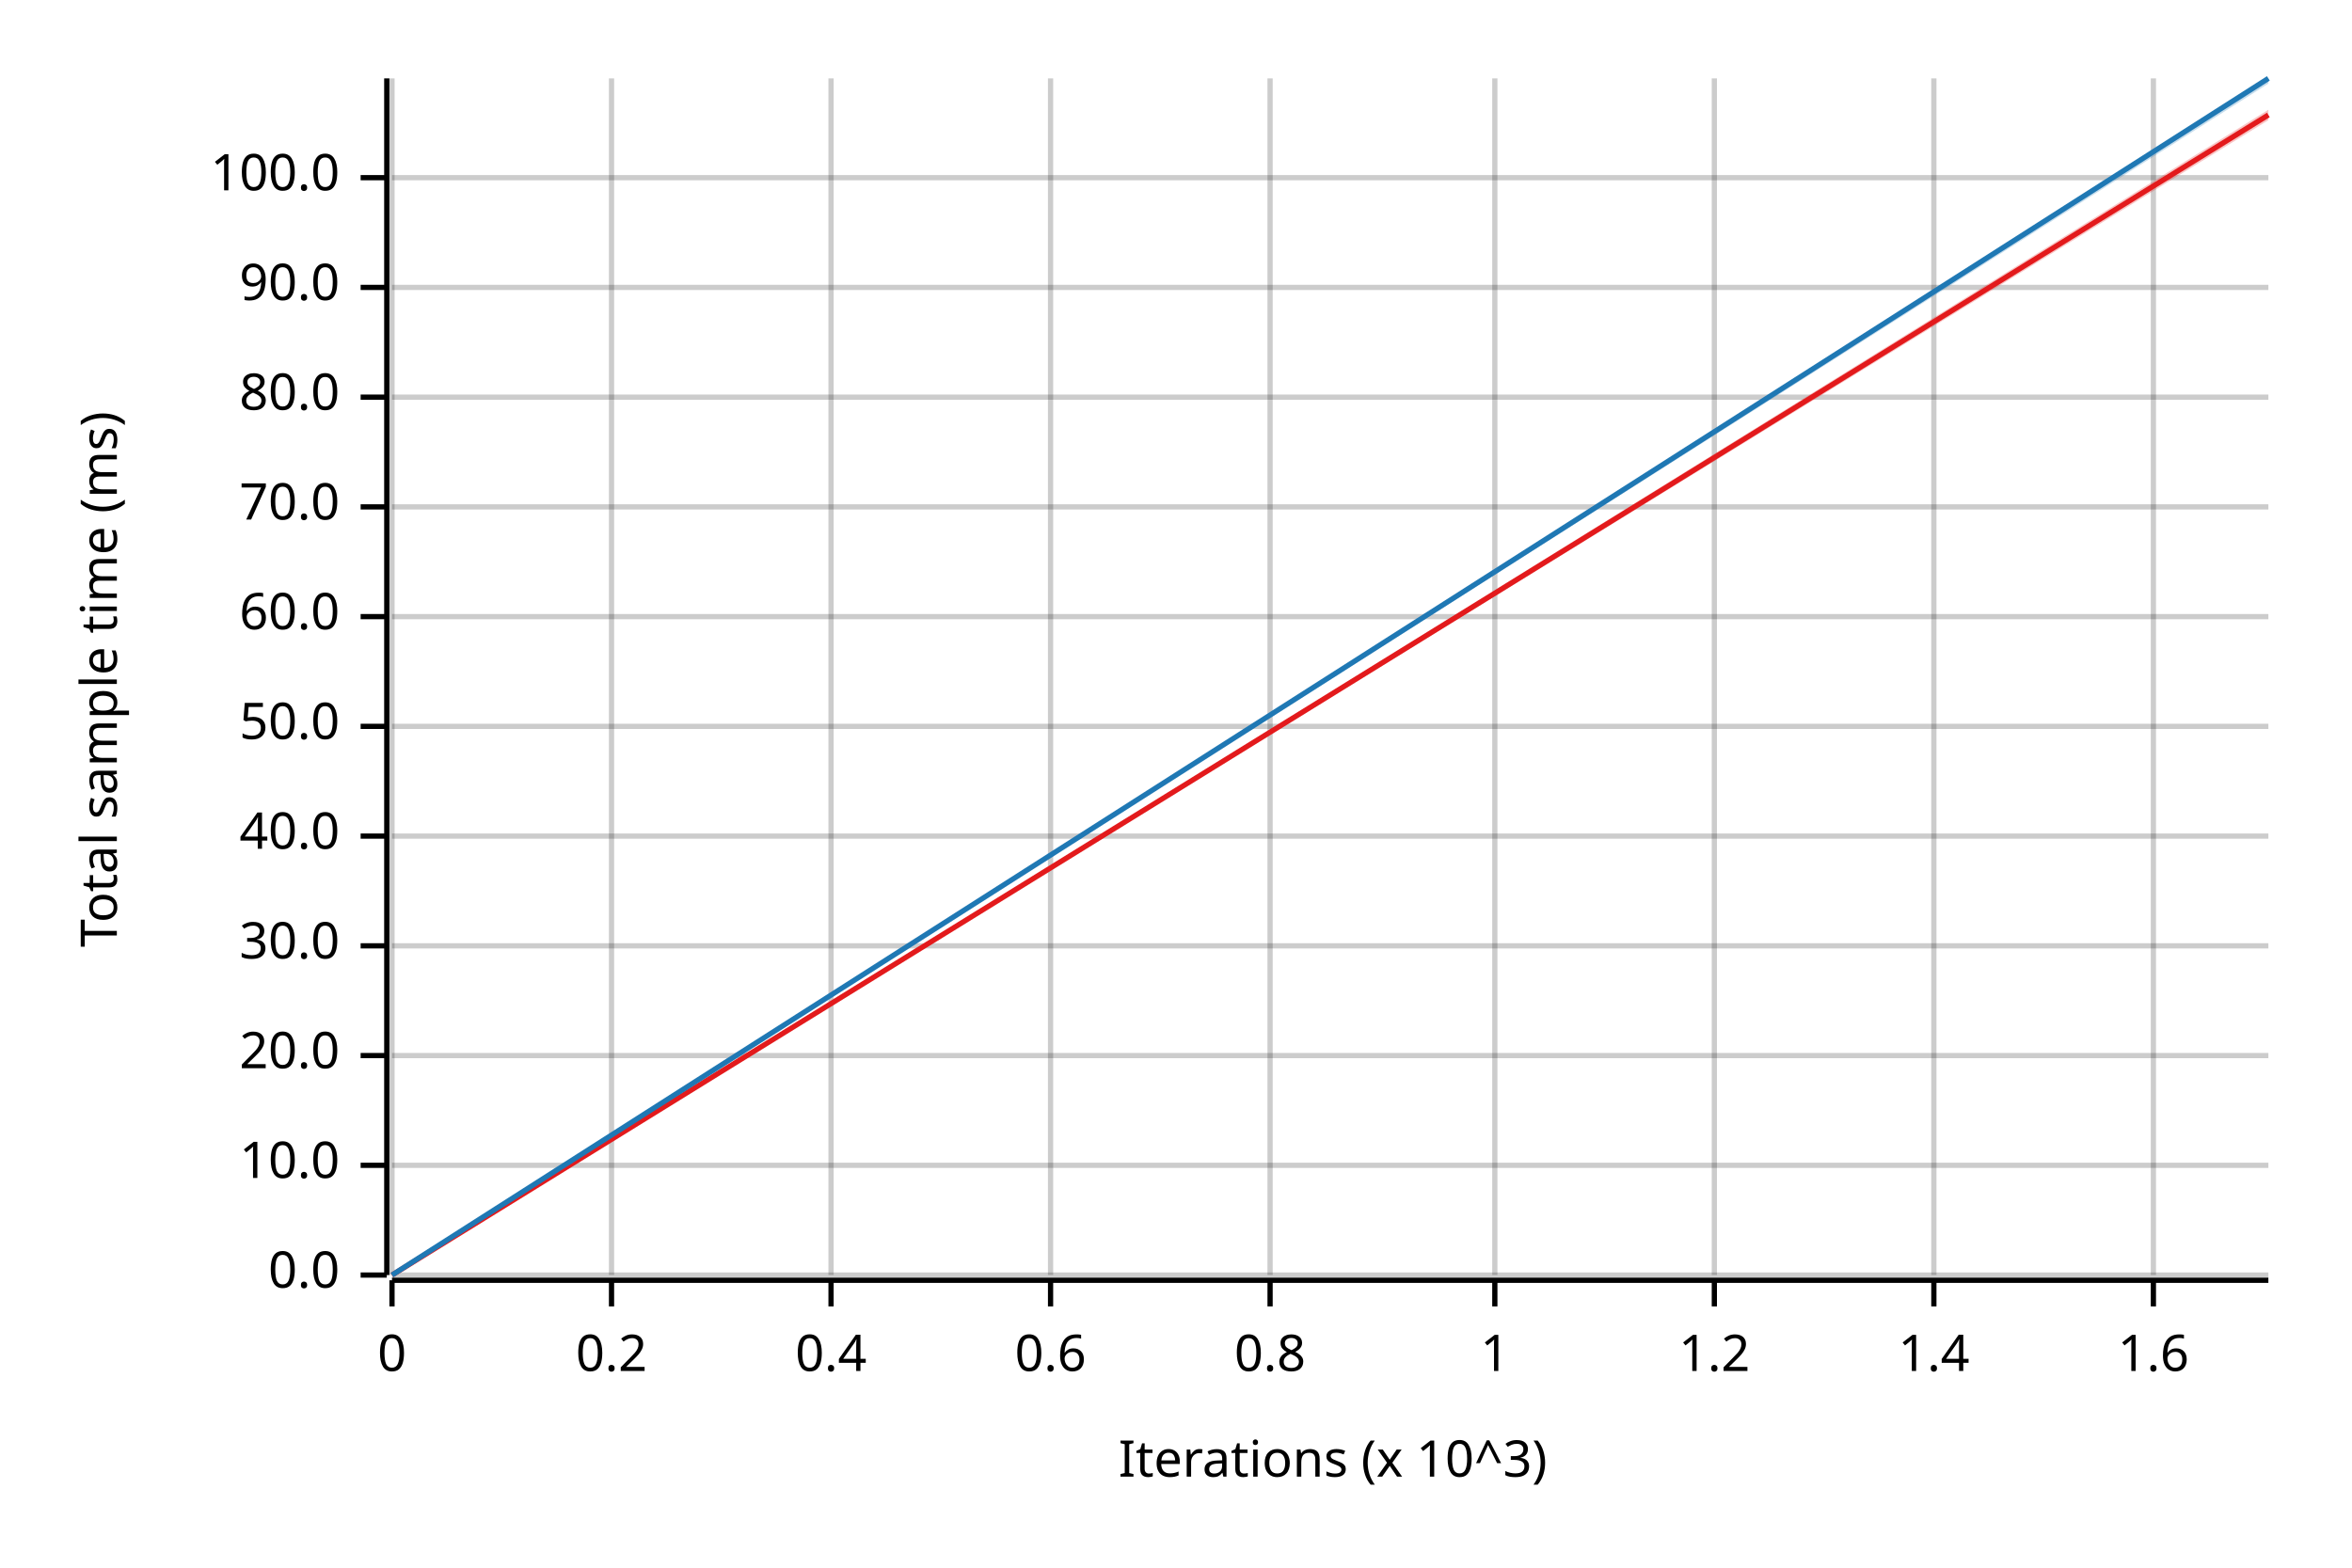
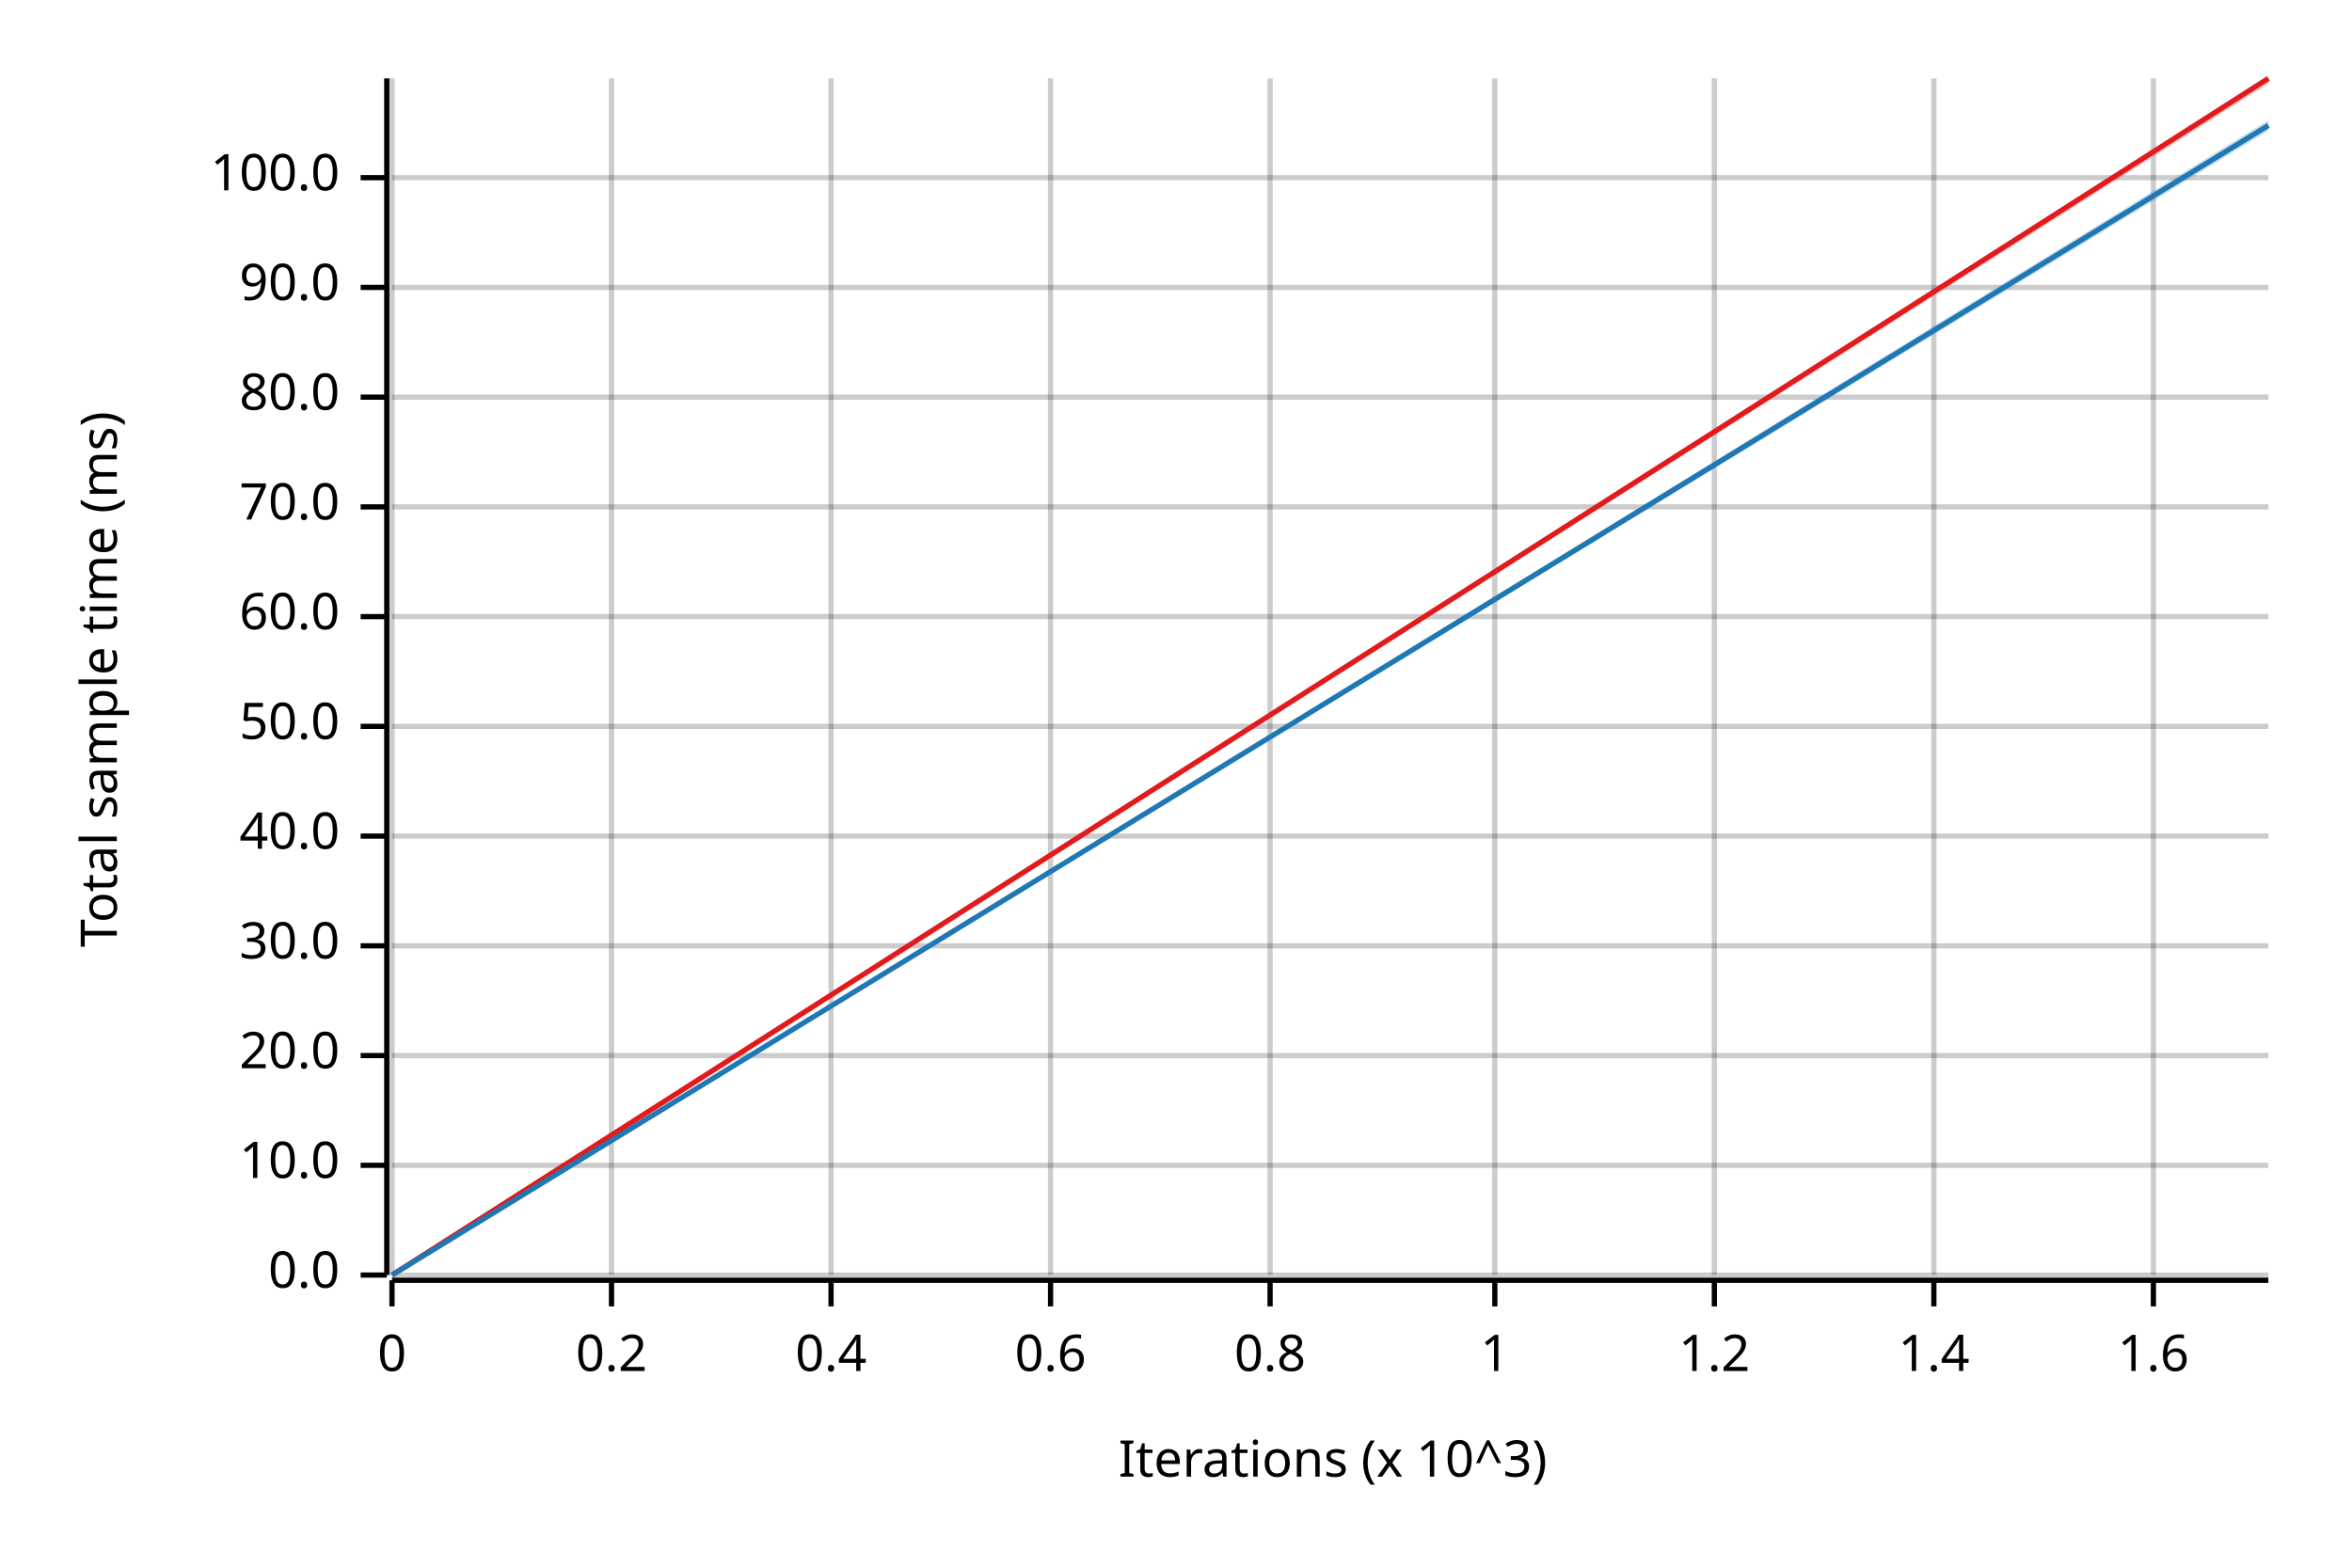
<svg xmlns="http://www.w3.org/2000/svg" width="450" height="300" viewBox="0 0 450 300">
  <text x="15" y="130" dy="0.76em" text-anchor="middle" font-family="sans-serif" font-size="9.677" opacity="1" fill="#000000" transform="rotate(270, 15, 130)">
Total sample time (ms)
</text>
  <text x="255" y="285" dy="-0.5ex" text-anchor="middle" font-family="sans-serif" font-size="9.677" opacity="1" fill="#000000">
Iterations (x 10^3)
</text>
  <line opacity="0.2" stroke="#000000" stroke-width="1" x1="75" y1="244" x2="75" y2="15" />
  <line opacity="0.2" stroke="#000000" stroke-width="1" x1="117" y1="244" x2="117" y2="15" />
  <line opacity="0.2" stroke="#000000" stroke-width="1" x1="159" y1="244" x2="159" y2="15" />
  <line opacity="0.2" stroke="#000000" stroke-width="1" x1="201" y1="244" x2="201" y2="15" />
  <line opacity="0.2" stroke="#000000" stroke-width="1" x1="243" y1="244" x2="243" y2="15" />
  <line opacity="0.2" stroke="#000000" stroke-width="1" x1="286" y1="244" x2="286" y2="15" />
  <line opacity="0.2" stroke="#000000" stroke-width="1" x1="328" y1="244" x2="328" y2="15" />
  <line opacity="0.2" stroke="#000000" stroke-width="1" x1="370" y1="244" x2="370" y2="15" />
  <line opacity="0.2" stroke="#000000" stroke-width="1" x1="412" y1="244" x2="412" y2="15" />
  <line opacity="0.2" stroke="#000000" stroke-width="1" x1="75" y1="244" x2="434" y2="244" />
  <line opacity="0.2" stroke="#000000" stroke-width="1" x1="75" y1="223" x2="434" y2="223" />
  <line opacity="0.2" stroke="#000000" stroke-width="1" x1="75" y1="202" x2="434" y2="202" />
  <line opacity="0.2" stroke="#000000" stroke-width="1" x1="75" y1="181" x2="434" y2="181" />
  <line opacity="0.2" stroke="#000000" stroke-width="1" x1="75" y1="160" x2="434" y2="160" />
  <line opacity="0.2" stroke="#000000" stroke-width="1" x1="75" y1="139" x2="434" y2="139" />
  <line opacity="0.2" stroke="#000000" stroke-width="1" x1="75" y1="118" x2="434" y2="118" />
  <line opacity="0.2" stroke="#000000" stroke-width="1" x1="75" y1="97" x2="434" y2="97" />
  <line opacity="0.2" stroke="#000000" stroke-width="1" x1="75" y1="76" x2="434" y2="76" />
  <line opacity="0.2" stroke="#000000" stroke-width="1" x1="75" y1="55" x2="434" y2="55" />
  <line opacity="0.2" stroke="#000000" stroke-width="1" x1="75" y1="34" x2="434" y2="34" />
  <polyline fill="none" opacity="1" stroke="#000000" stroke-width="1" points="74,15 74,244 " />
  <text x="65" y="244" dy="0.5ex" text-anchor="end" font-family="sans-serif" font-size="9.677" opacity="1" fill="#000000">
0.0
</text>
  <polyline fill="none" opacity="1" stroke="#000000" stroke-width="1" points="69,244 74,244 " />
  <text x="65" y="223" dy="0.5ex" text-anchor="end" font-family="sans-serif" font-size="9.677" opacity="1" fill="#000000">
10.0
</text>
  <polyline fill="none" opacity="1" stroke="#000000" stroke-width="1" points="69,223 74,223 " />
  <text x="65" y="202" dy="0.5ex" text-anchor="end" font-family="sans-serif" font-size="9.677" opacity="1" fill="#000000">
20.0
</text>
  <polyline fill="none" opacity="1" stroke="#000000" stroke-width="1" points="69,202 74,202 " />
  <text x="65" y="181" dy="0.5ex" text-anchor="end" font-family="sans-serif" font-size="9.677" opacity="1" fill="#000000">
30.0
</text>
  <polyline fill="none" opacity="1" stroke="#000000" stroke-width="1" points="69,181 74,181 " />
  <text x="65" y="160" dy="0.5ex" text-anchor="end" font-family="sans-serif" font-size="9.677" opacity="1" fill="#000000">
40.0
</text>
  <polyline fill="none" opacity="1" stroke="#000000" stroke-width="1" points="69,160 74,160 " />
  <text x="65" y="139" dy="0.5ex" text-anchor="end" font-family="sans-serif" font-size="9.677" opacity="1" fill="#000000">
50.0
</text>
  <polyline fill="none" opacity="1" stroke="#000000" stroke-width="1" points="69,139 74,139 " />
  <text x="65" y="118" dy="0.5ex" text-anchor="end" font-family="sans-serif" font-size="9.677" opacity="1" fill="#000000">
60.0
</text>
  <polyline fill="none" opacity="1" stroke="#000000" stroke-width="1" points="69,118 74,118 " />
  <text x="65" y="97" dy="0.5ex" text-anchor="end" font-family="sans-serif" font-size="9.677" opacity="1" fill="#000000">
70.0
</text>
  <polyline fill="none" opacity="1" stroke="#000000" stroke-width="1" points="69,97 74,97 " />
  <text x="65" y="76" dy="0.5ex" text-anchor="end" font-family="sans-serif" font-size="9.677" opacity="1" fill="#000000">
80.0
</text>
  <polyline fill="none" opacity="1" stroke="#000000" stroke-width="1" points="69,76 74,76 " />
  <text x="65" y="55" dy="0.5ex" text-anchor="end" font-family="sans-serif" font-size="9.677" opacity="1" fill="#000000">
90.0
</text>
  <polyline fill="none" opacity="1" stroke="#000000" stroke-width="1" points="69,55 74,55 " />
  <text x="65" y="34" dy="0.5ex" text-anchor="end" font-family="sans-serif" font-size="9.677" opacity="1" fill="#000000">
100.0
</text>
  <polyline fill="none" opacity="1" stroke="#000000" stroke-width="1" points="69,34 74,34 " />
  <polyline fill="none" opacity="1" stroke="#000000" stroke-width="1" points="75,245 434,245 " />
  <text x="75" y="255" dy="0.76em" text-anchor="middle" font-family="sans-serif" font-size="9.677" opacity="1" fill="#000000">
0
</text>
  <polyline fill="none" opacity="1" stroke="#000000" stroke-width="1" points="75,245 75,250 " />
  <text x="117" y="255" dy="0.76em" text-anchor="middle" font-family="sans-serif" font-size="9.677" opacity="1" fill="#000000">
0.2
</text>
  <polyline fill="none" opacity="1" stroke="#000000" stroke-width="1" points="117,245 117,250 " />
  <text x="159" y="255" dy="0.76em" text-anchor="middle" font-family="sans-serif" font-size="9.677" opacity="1" fill="#000000">
0.4
</text>
  <polyline fill="none" opacity="1" stroke="#000000" stroke-width="1" points="159,245 159,250 " />
  <text x="201" y="255" dy="0.76em" text-anchor="middle" font-family="sans-serif" font-size="9.677" opacity="1" fill="#000000">
0.6
</text>
  <polyline fill="none" opacity="1" stroke="#000000" stroke-width="1" points="201,245 201,250 " />
  <text x="243" y="255" dy="0.76em" text-anchor="middle" font-family="sans-serif" font-size="9.677" opacity="1" fill="#000000">
0.8
</text>
  <polyline fill="none" opacity="1" stroke="#000000" stroke-width="1" points="243,245 243,250 " />
  <text x="286" y="255" dy="0.76em" text-anchor="middle" font-family="sans-serif" font-size="9.677" opacity="1" fill="#000000">
1
</text>
  <polyline fill="none" opacity="1" stroke="#000000" stroke-width="1" points="286,245 286,250 " />
  <text x="328" y="255" dy="0.76em" text-anchor="middle" font-family="sans-serif" font-size="9.677" opacity="1" fill="#000000">
1.2
</text>
  <polyline fill="none" opacity="1" stroke="#000000" stroke-width="1" points="328,245 328,250 " />
  <text x="370" y="255" dy="0.76em" text-anchor="middle" font-family="sans-serif" font-size="9.677" opacity="1" fill="#000000">
1.4
</text>
  <polyline fill="none" opacity="1" stroke="#000000" stroke-width="1" points="370,245 370,250 " />
  <text x="412" y="255" dy="0.76em" text-anchor="middle" font-family="sans-serif" font-size="9.677" opacity="1" fill="#000000">
1.6
</text>
  <polyline fill="none" opacity="1" stroke="#000000" stroke-width="1" points="412,245 412,250 " />
-   <polyline fill="none" opacity="1" stroke="#E31A1C" stroke-width="1" points="75,244 434,22 " />
-   <polygon opacity="0.25" fill="#E31A1C" points="75,244 434,23 434,21 " />
-   <polyline fill="none" opacity="1" stroke="#1F78B4" stroke-width="1" points="75,244 434,15 " />
-   <polygon opacity="0.25" fill="#1F78B4" points="75,244 434,16 434,15 " />
+   <polyline fill="none" opacity="1" stroke="#E31A1C" stroke-width="1" points="75,244 434,15 " />
+   <polygon opacity="0.25" fill="#E31A1C" points="75,244 434,16 434,15 " />
+   <polyline fill="none" opacity="1" stroke="#1F78B4" stroke-width="1" points="75,244 434,24 " />
+   <polygon opacity="0.25" fill="#1F78B4" points="75,244 434,25 434,23 " />
</svg>
